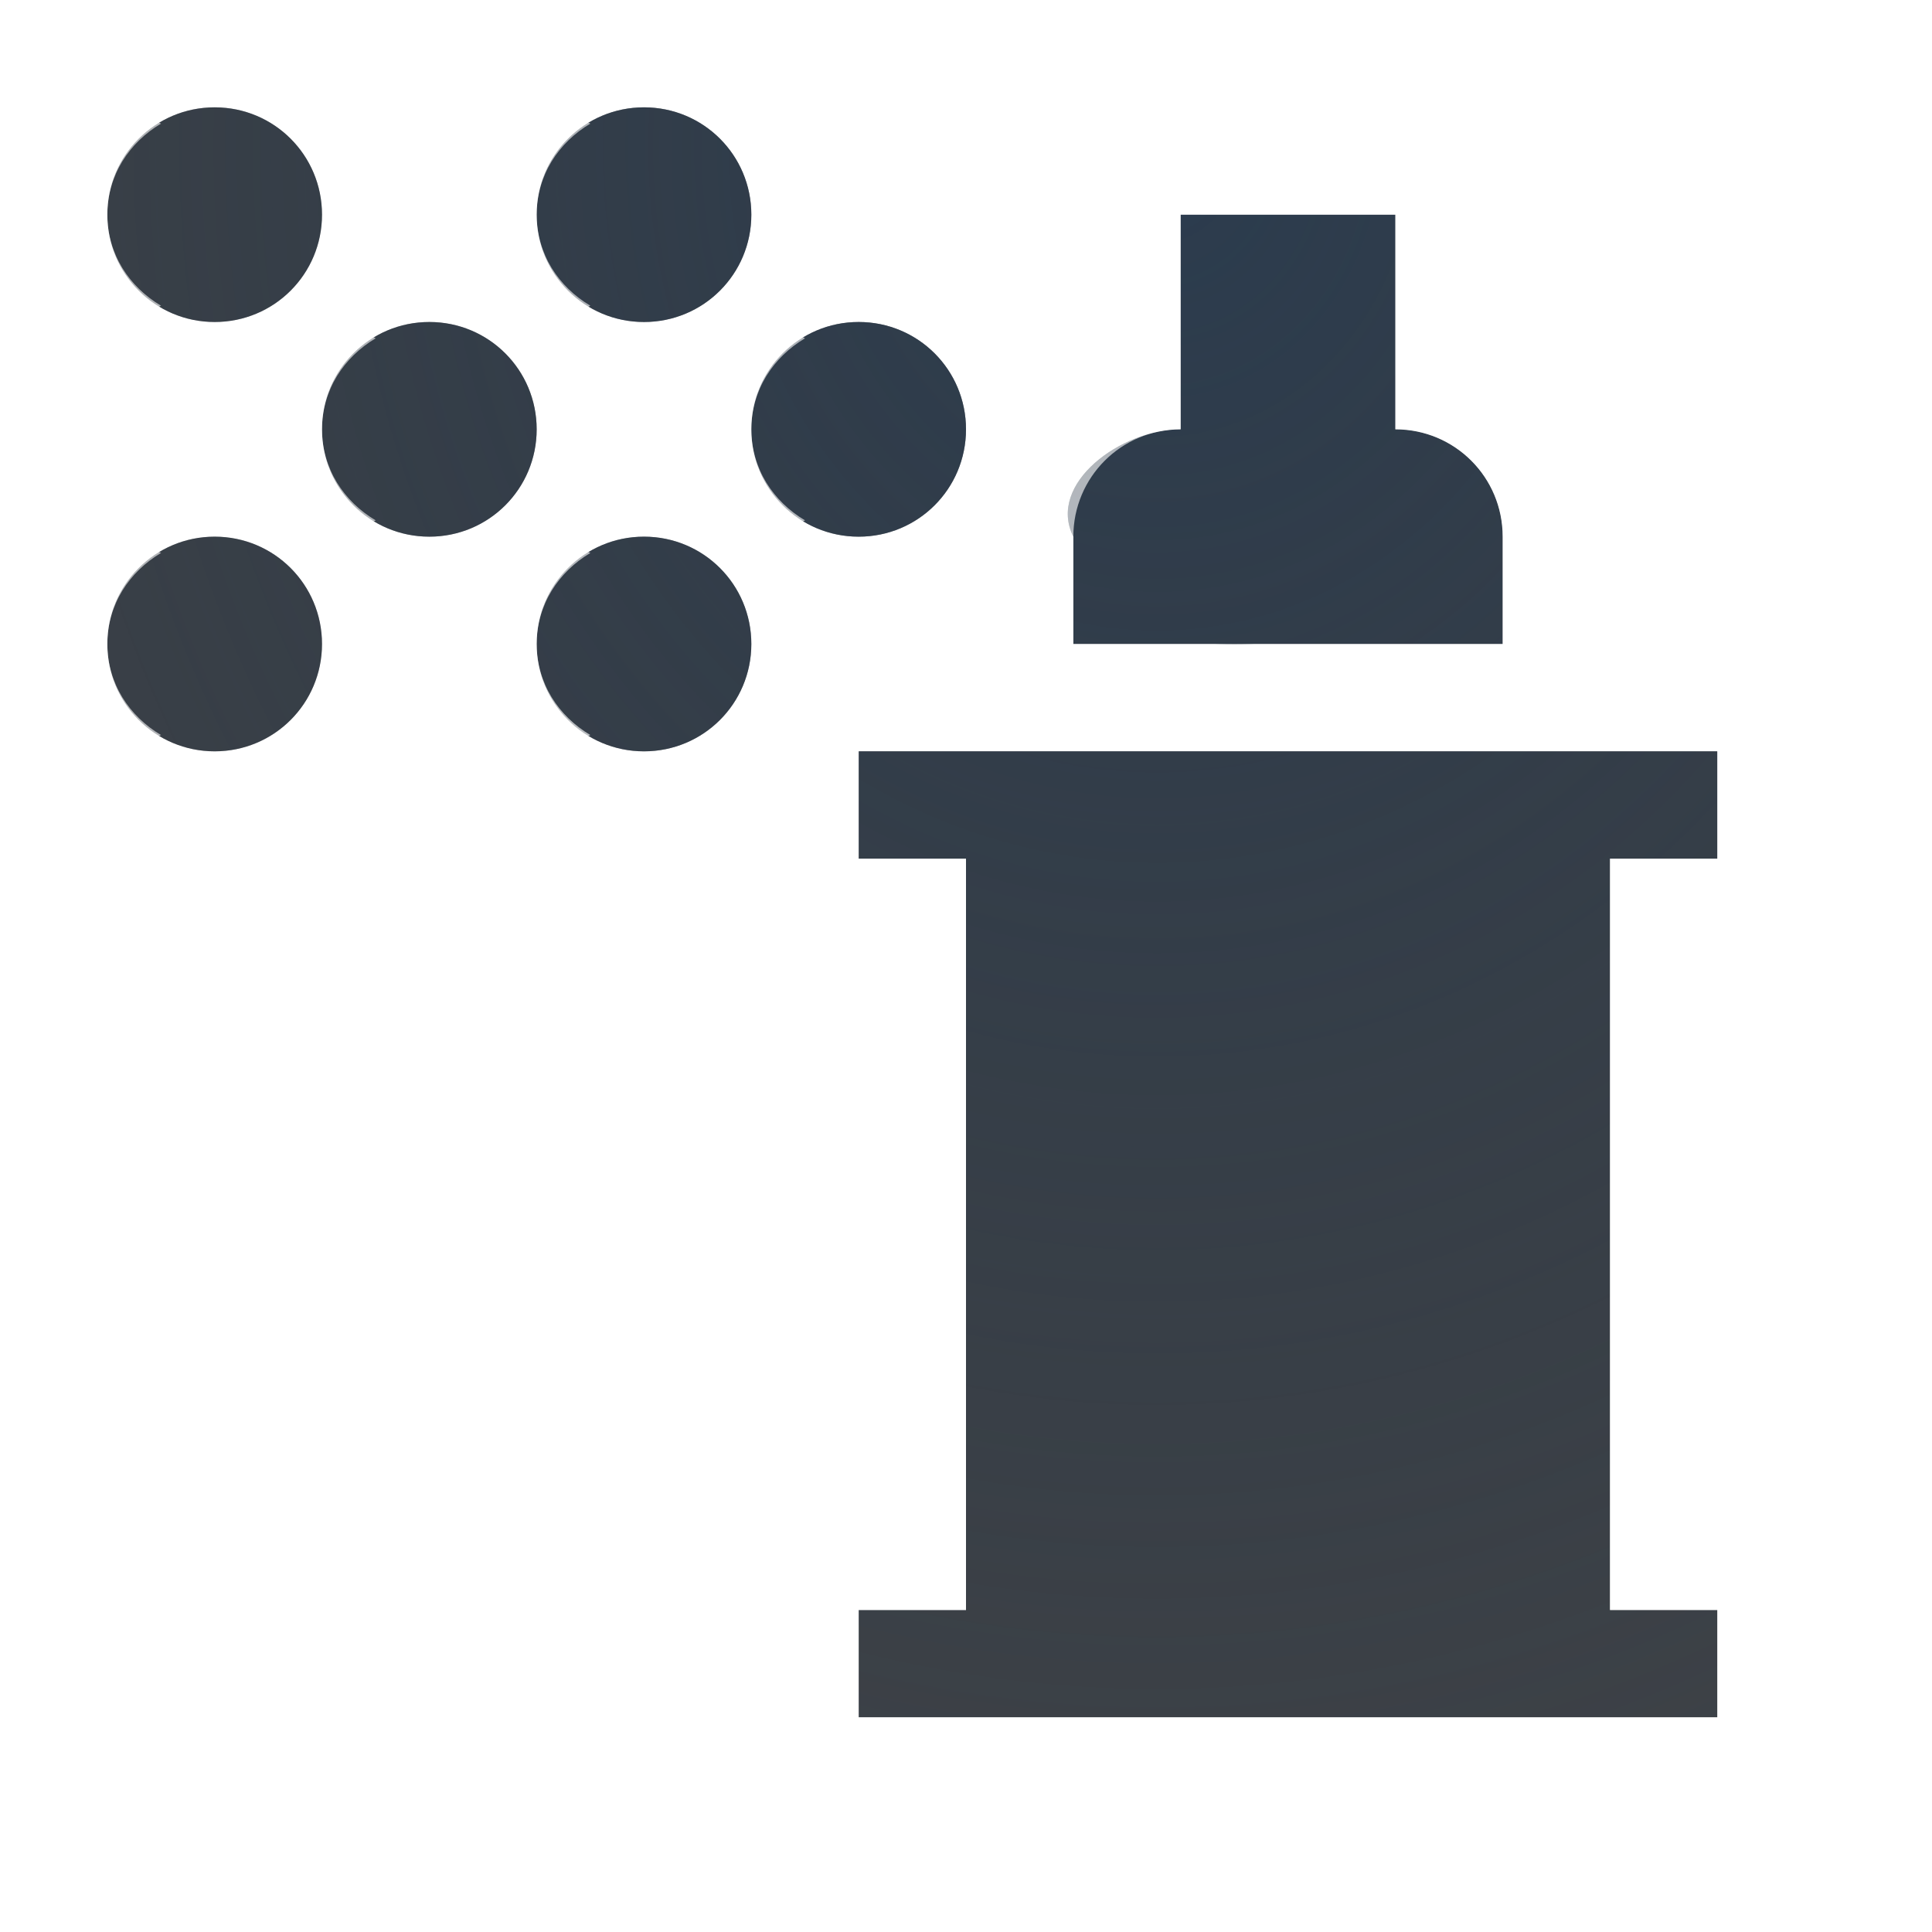
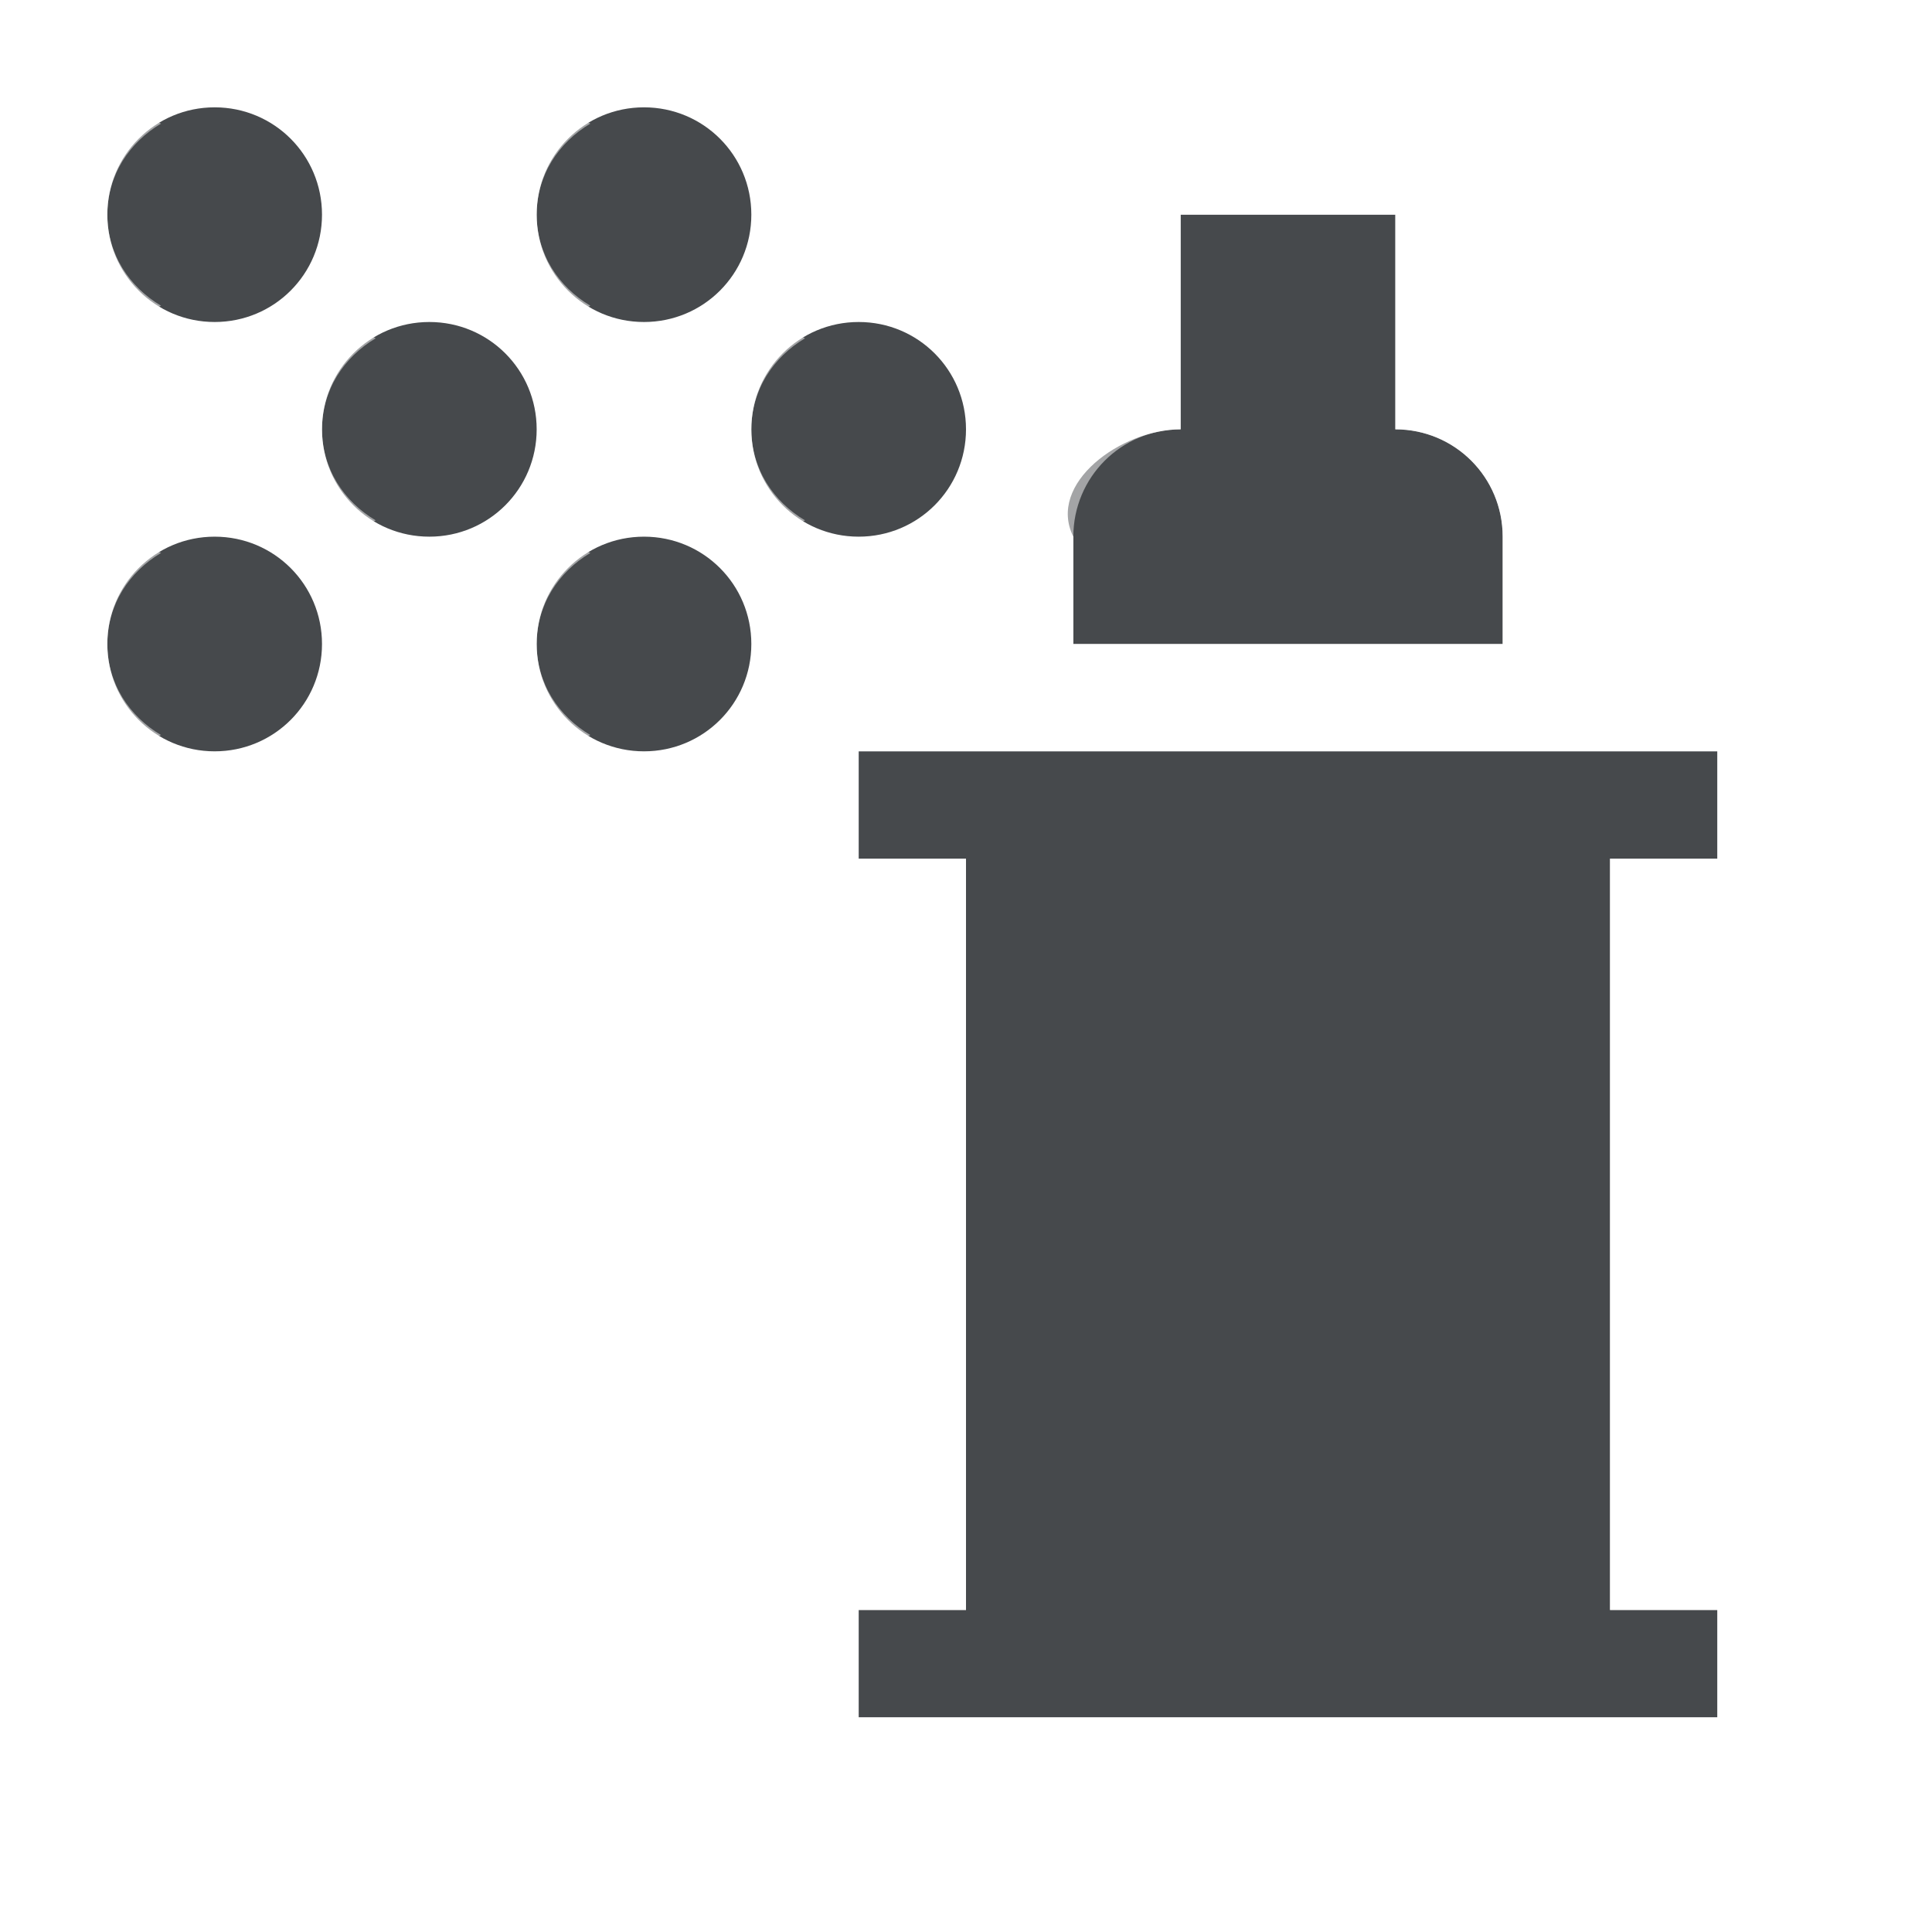
<svg xmlns="http://www.w3.org/2000/svg" width="18" height="18" version="1.0">
  <defs>
-     <radialGradient id="b" cx="-9416.6" cy="5031.8" r="9" gradientTransform="matrix(0,2.3216,-2.0635,0,10394,21863)" gradientUnits="userSpaceOnUse">
-       <stop stop-color="#213851" stop-opacity=".906" offset="0" />
-       <stop stop-color="#27303a" stop-opacity="0" offset="1" />
-     </radialGradient>
-     <radialGradient id="a" cx="8" cy="11.997" r="9.344" gradientTransform="matrix(1 0 0 .82441 .79706 1.0226)" gradientUnits="userSpaceOnUse">
-       <stop stop-color="#ffffff" stop-opacity=".749" offset="0" />
-       <stop stop-color="#ffffff" stop-opacity=".605" offset="1" />
-     </radialGradient>
+     <style id="current-color-scheme" type="text/css">.ColorScheme-Text {color:#090d11;}.ColorScheme-Background{color:#ffffff;}</style>
  </defs>
-   <path d="m2 1c-0.554 0-1 0.446-1 1s0.446 1 1 1 1-0.446 1-1-0.446-1-1-1zm4 0c-0.554 0-1 0.446-1 1s0.446 1 1 1 1-0.446 1-1-0.446-1-1-1zm-2 2c-0.554 0-1 0.446-1 1s0.446 1 1 1 1-0.446 1-1-0.446-1-1-1zm4 0c-0.554 0-1 0.446-1 1s0.446 1 1 1 1-0.446 1-1-0.446-1-1-1zm3-1v2c-0.554 0-1.248 0.504-1 1v1h4v-1c0-0.554-0.446-1-1-1v-2zm-9 3c-0.554 0-1 0.446-1 1s0.446 1 1 1 1-0.446 1-1-0.446-1-1-1zm4 0c-0.554 0-1 0.446-1 1s0.446 1 1 1 1-0.446 1-1-0.446-1-1-1zm2 2v1h1v7h-1v1h8v-1h-1v-7h1v-1z" fill="#090d11" fill-opacity=".766" style="paint-order:normal" />
-   <path d="m2 1c-0.554 0-1 0.446-1 1s0.446 1 1 1 1-0.446 1-1-0.446-1-1-1zm4 0c-0.554 0-1 0.446-1 1s0.446 1 1 1 1-0.446 1-1-0.446-1-1-1zm-2 2c-0.554 0-1 0.446-1 1s0.446 1 1 1 1-0.446 1-1-0.446-1-1-1zm4 0c-0.554 0-1 0.446-1 1s0.446 1 1 1 1-0.446 1-1-0.446-1-1-1zm3-1v2c-0.554 0-1.248 0.504-1 1v1h4v-1c0-0.554-0.446-1-1-1v-2zm-9 3c-0.554 0-1 0.446-1 1s0.446 1 1 1 1-0.446 1-1-0.446-1-1-1zm4 0c-0.554 0-1 0.446-1 1s0.446 1 1 1 1-0.446 1-1-0.446-1-1-1zm2 2v1h1v7h-1v1h8v-1h-1v-7h1v-1z" fill="url(#b)" fill-opacity=".753" style="paint-order:normal" />
-   <path d="m1 1c-0.554 0-1 0.446-1 1s0.446 1 1 1c0.186 0 0.351-0.064 0.5-0.152-0.294-0.174-0.5-0.48-0.5-0.848s0.206-0.674 0.5-0.848c-0.149-0.088-0.314-0.152-0.5-0.152zm4 0c-0.554 0-1 0.446-1 1s0.446 1 1 1c0.186 0 0.351-0.064 0.5-0.152-0.294-0.174-0.5-0.48-0.5-0.848s0.206-0.674 0.5-0.848c-0.149-0.088-0.314-0.152-0.5-0.152zm6 0c-0.552 5.52e-5 -1 0.448-1 1v1.92c-0.561 0.357-1.315 0.451-1 1.08v1h-1c-0.552 5.52e-5 -0.5 0.448-0.5 1v1c5.5e-5 0.552-0.052 1 0.5 1v5c-0.552 5.5e-5 -0.5 0.448-0.5 1v1c5.5e-5 0.552-0.052 1 0.5 1h8c0.552-5.5e-5 0.5-0.448 0.5-1v-1c-5.5e-5 -0.552 0.052-1-0.5-1v-5c0.552-5.5e-5 0.5-0.448 0.5-1v-1c-5.5e-5 -0.552 0.052-1-0.5-1h-1v-1c0-0.704-0.439-0.723-1-1.08v-1.92c-5.5e-5 -0.552-0.448-1-1-1zm-8 2c-0.554 0-1 0.446-1 1s0.446 1 1 1c0.186 0 0.351-0.064 0.5-0.152-0.294-0.174-0.5-0.48-0.5-0.848s0.206-0.674 0.5-0.848c-0.149-0.088-0.314-0.152-0.5-0.152zm4 0c-0.554 0-1 0.446-1 1s0.446 1 1 1c0.186 0 0.351-0.064 0.5-0.152-0.294-0.174-0.5-0.48-0.5-0.848s0.206-0.674 0.5-0.848c-0.149-0.088-0.314-0.152-0.5-0.152zm4-1h2v2c0.554 0 1 0.446 1 1v1h-2.5c1.5 0 4.5 1 4.5 1v1h-1v7h1v1h-8v-1h1v-7h-1v-1s2-1 3.5-1h-1.5v-1c0-0.554 0.446-1 1-1zm-10 3c-0.554 0-1 0.446-1 1s0.446 1 1 1c0.186 0 0.351-0.064 0.5-0.152-0.294-0.174-0.5-0.48-0.5-0.848s0.206-0.674 0.5-0.848c-0.149-0.088-0.314-0.152-0.5-0.152zm4 0c-0.554 0-1 0.446-1 1s0.446 1 1 1c0.186 0 0.351-0.064 0.5-0.152-0.294-0.174-0.5-0.48-0.5-0.848s0.206-0.674 0.5-0.848c-0.149-0.088-0.314-0.152-0.5-0.152z" color="#000000" color-rendering="auto" dominant-baseline="auto" fill="url(#a)" fill-opacity=".999" image-rendering="auto" shape-rendering="auto" solid-color="#000000" style="font-feature-settings:normal;font-variant-alternates:normal;font-variant-caps:normal;font-variant-ligatures:normal;font-variant-numeric:normal;font-variant-position:normal;isolation:auto;mix-blend-mode:normal;paint-order:normal;shape-padding:0;text-decoration-color:#000000;text-decoration-line:none;text-decoration-style:solid;text-indent:0;text-orientation:mixed;text-transform:none;white-space:normal" />
+   <path class="ColorScheme-Text" d="m2 1c-0.554 0-1 0.446-1 1s0.446 1 1 1 1-0.446 1-1-0.446-1-1-1zm4 0c-0.554 0-1 0.446-1 1s0.446 1 1 1 1-0.446 1-1-0.446-1-1-1zm-2 2c-0.554 0-1 0.446-1 1s0.446 1 1 1 1-0.446 1-1-0.446-1-1-1zm4 0c-0.554 0-1 0.446-1 1s0.446 1 1 1 1-0.446 1-1-0.446-1-1-1zm3-1v2c-0.554 0-1.248 0.504-1 1v1h4v-1c0-0.554-0.446-1-1-1v-2zm-9 3c-0.554 0-1 0.446-1 1s0.446 1 1 1 1-0.446 1-1-0.446-1-1-1zm4 0c-0.554 0-1 0.446-1 1s0.446 1 1 1 1-0.446 1-1-0.446-1-1-1zm2 2v1h1v7h-1v1h8v-1h-1v-7h1v-1z" style="fill-opacity:.75;fill:currentColor" />
+   <path class="ColorScheme-Background" d="m1 1c-0.554 0-1 0.446-1 1s0.446 1 1 1c0.186 0 0.351-0.064 0.5-0.152-0.294-0.174-0.5-0.48-0.5-0.848s0.206-0.674 0.5-0.848c-0.149-0.088-0.314-0.152-0.5-0.152zm4 0c-0.554 0-1 0.446-1 1s0.446 1 1 1c0.186 0 0.351-0.064 0.5-0.152-0.294-0.174-0.5-0.48-0.5-0.848s0.206-0.674 0.5-0.848c-0.149-0.088-0.314-0.152-0.5-0.152zm6 0c-0.552 5.52e-5 -1 0.448-1 1v1.92c-0.561 0.357-1.315 0.451-1 1.08v1h-1c-0.552 5.52e-5 -0.5 0.448-0.5 1v1c5.5e-5 0.552-0.052 1 0.5 1v5c-0.552 5.5e-5 -0.5 0.448-0.5 1v1c5.5e-5 0.552-0.052 1 0.5 1h8c0.552-5.5e-5 0.5-0.448 0.5-1v-1c-5.5e-5 -0.552 0.052-1-0.5-1v-5c0.552-5.5e-5 0.5-0.448 0.5-1v-1c-5.5e-5 -0.552 0.052-1-0.5-1h-1v-1c0-0.704-0.439-0.723-1-1.08v-1.92c-5.5e-5 -0.552-0.448-1-1-1zm0 1h2v2c0.554 0 1 0.446 1 1v1h-4v-1c0-0.554 0.446-1 1-1zm-8 1c-0.554 0-1 0.446-1 1s0.446 1 1 1c0.186 0 0.351-0.064 0.5-0.152-0.294-0.174-0.5-0.48-0.5-0.848s0.206-0.674 0.5-0.848c-0.149-0.088-0.314-0.152-0.5-0.152zm4 0c-0.554 0-1 0.446-1 1s0.446 1 1 1c0.186 0 0.351-0.064 0.5-0.152-0.294-0.174-0.5-0.48-0.5-0.848s0.206-0.674 0.5-0.848c-0.149-0.088-0.314-0.152-0.5-0.152zm-6 2c-0.554 0-1 0.446-1 1s0.446 1 1 1c0.186 0 0.351-0.064 0.5-0.152-0.294-0.174-0.5-0.48-0.5-0.848s0.206-0.674 0.5-0.848c-0.149-0.088-0.314-0.152-0.5-0.152zm4 0c-0.554 0-1 0.446-1 1s0.446 1 1 1c0.186 0 0.351-0.064 0.5-0.152-0.294-0.174-0.5-0.48-0.5-0.848s0.206-0.674 0.5-0.848c-0.149-0.088-0.314-0.152-0.5-0.152zm11 2v1h-1v7h1v1h-8v-1h1v-7h-1v-1h1z" style="fill-opacity:.5;fill:currentColor" />
</svg>
